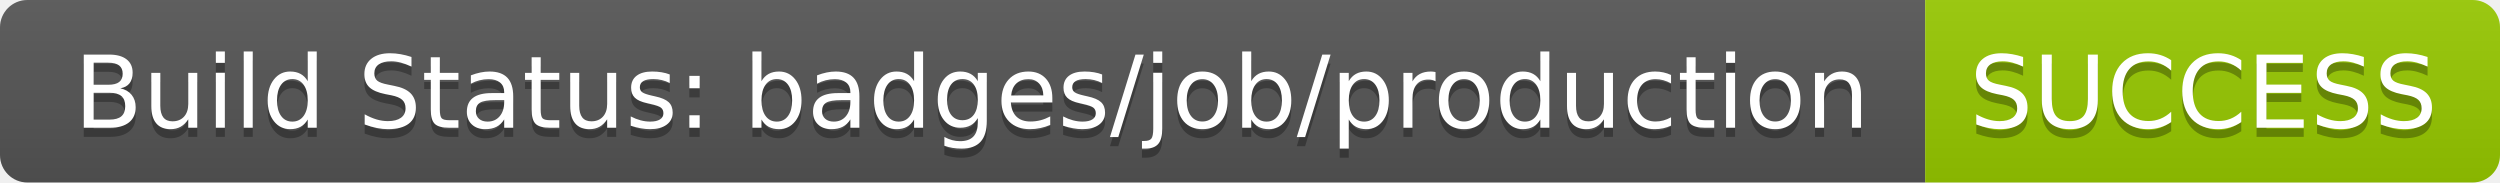
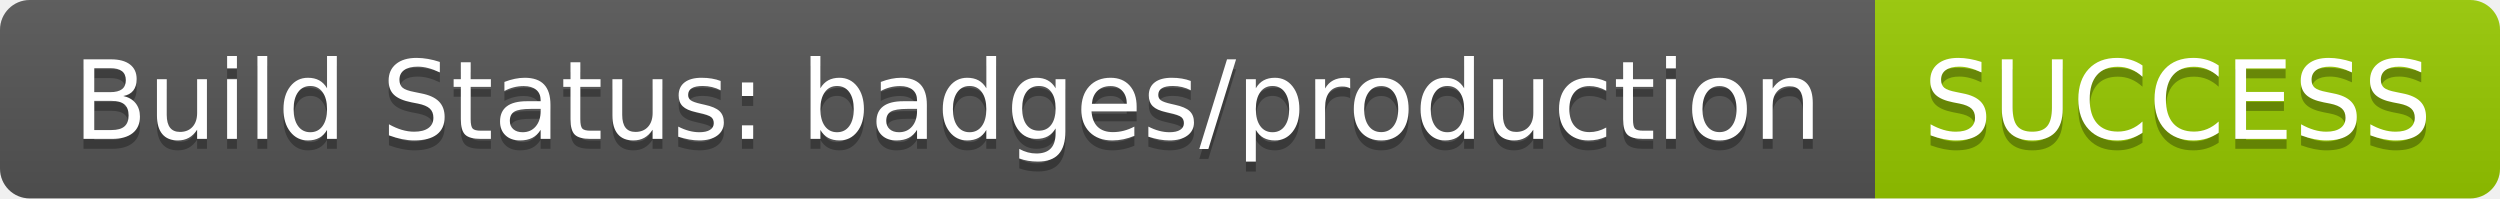
- <svg xmlns="http://www.w3.org/2000/svg" width="274" height="20" role="img" aria-label="Build Status: badges/job/production: SUCCESS">
+ <svg xmlns="http://www.w3.org/2000/svg" width="252" height="20" role="img" aria-label="Build Status: badges/production: SUCCESS">
  <linearGradient id="s" x2="0" y2="100%">
    <stop offset="0" stop-color="#bbb" stop-opacity=".1" />
    <stop offset="1" stop-opacity=".1" />
  </linearGradient>
  <clipPath id="r">
-     <rect width="274" height="20" rx="3" fill="#fff" />
+     <rect width="252" height="20" rx="3" fill="#fff" />
  </clipPath>
  <g clip-path="url(#r)">
-     <rect width="211" height="20" fill="#555" />
-     <rect x="211" width="63" height="20" fill="#97ca00" />
-     <rect width="274" height="20" fill="url(#s)" />
+     <rect width="189" height="20" fill="#555" />
+     <rect x="189" width="63" height="20" fill="#97ca00" />
+     <rect width="252" height="20" fill="url(#s)" />
  </g>
  <g fill="#fff" text-anchor="middle" font-family="Verdana,Geneva,DejaVu Sans,sans-serif" text-rendering="geometricPrecision" font-size="110">
-     <text aria-hidden="true" x="1065" y="150" fill="#010101" fill-opacity=".3" transform="scale(.1)" textLength="2010">Build Status: badges/job/production</text>
-     <text x="1065" y="140" transform="scale(.1)" fill="#fff" textLength="2010">Build Status: badges/job/production</text>
-     <text aria-hidden="true" x="2415" y="150" fill="#010101" fill-opacity=".3" transform="scale(.1)" textLength="530">SUCCESS</text>
-     <text x="2415" y="140" transform="scale(.1)" fill="#fff" textLength="530">SUCCESS</text>
+     <text aria-hidden="true" x="955" y="150" fill="#010101" fill-opacity=".3" transform="scale(.1)" textLength="1790">Build Status: badges/production</text>
+     <text x="955" y="140" transform="scale(.1)" fill="#fff" textLength="1790">Build Status: badges/production</text>
+     <text aria-hidden="true" x="2195" y="150" fill="#010101" fill-opacity=".3" transform="scale(.1)" textLength="530">SUCCESS</text>
+     <text x="2195" y="140" transform="scale(.1)" fill="#fff" textLength="530">SUCCESS</text>
  </g>
</svg>
